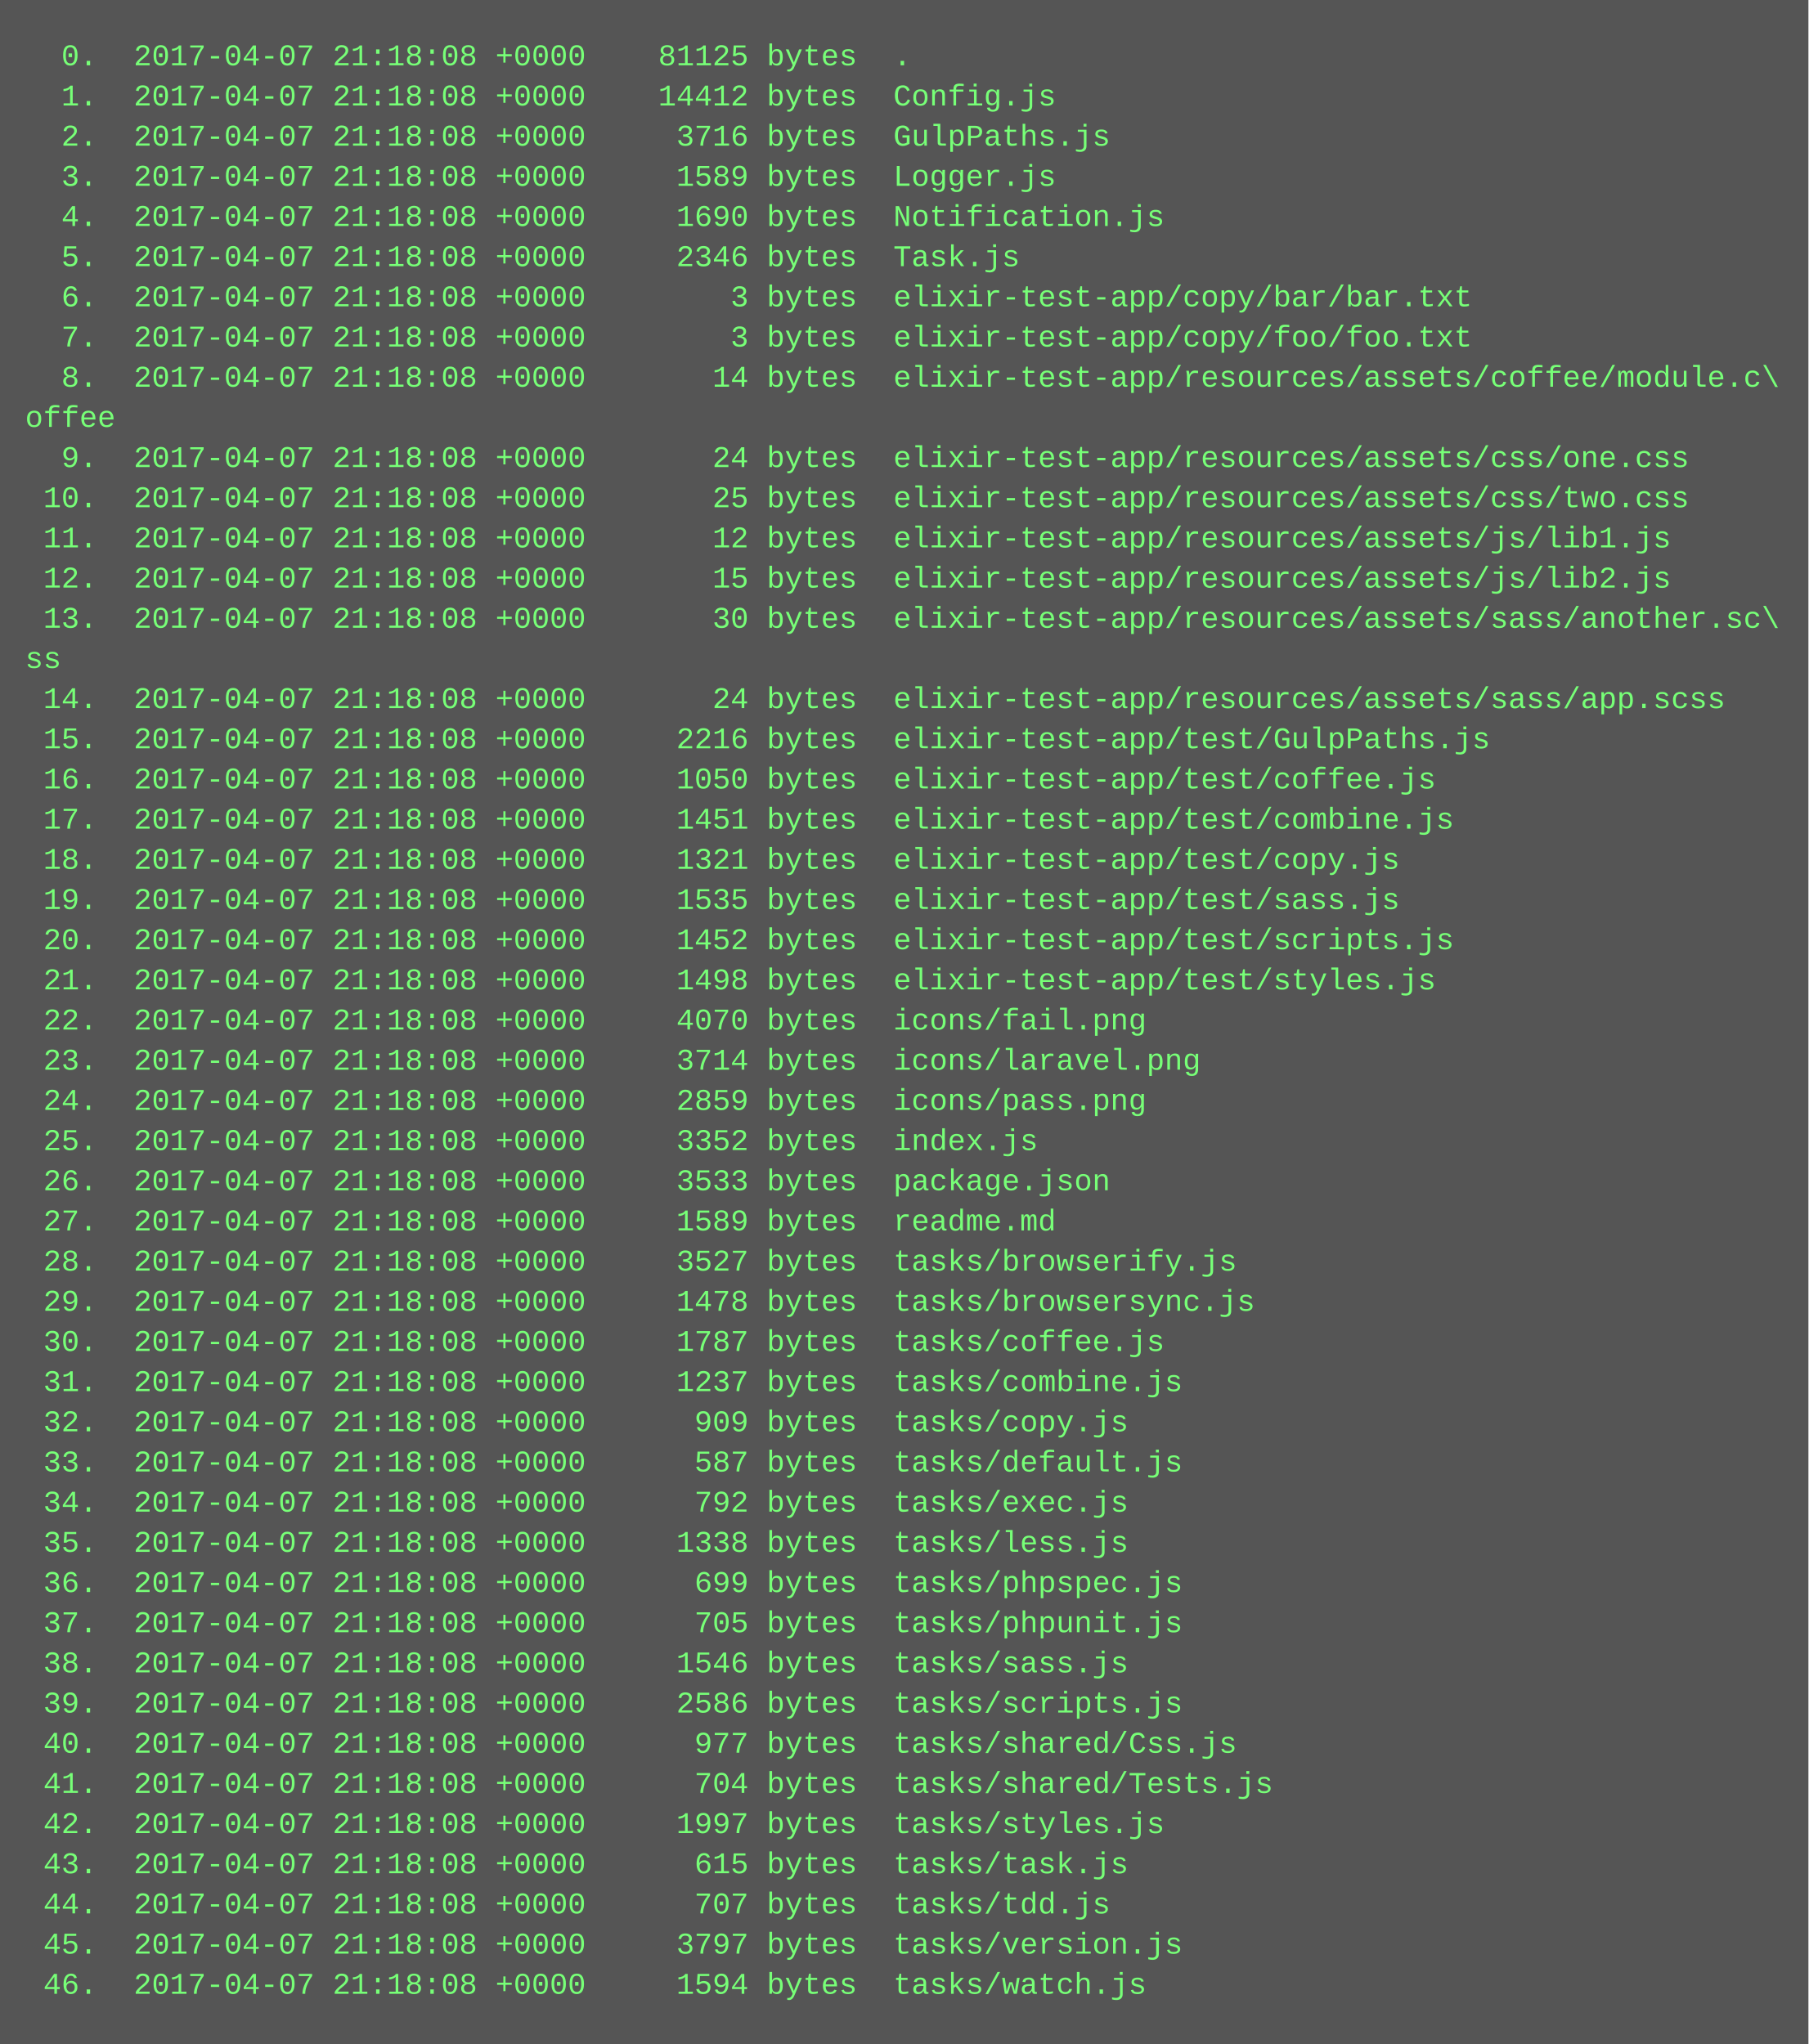
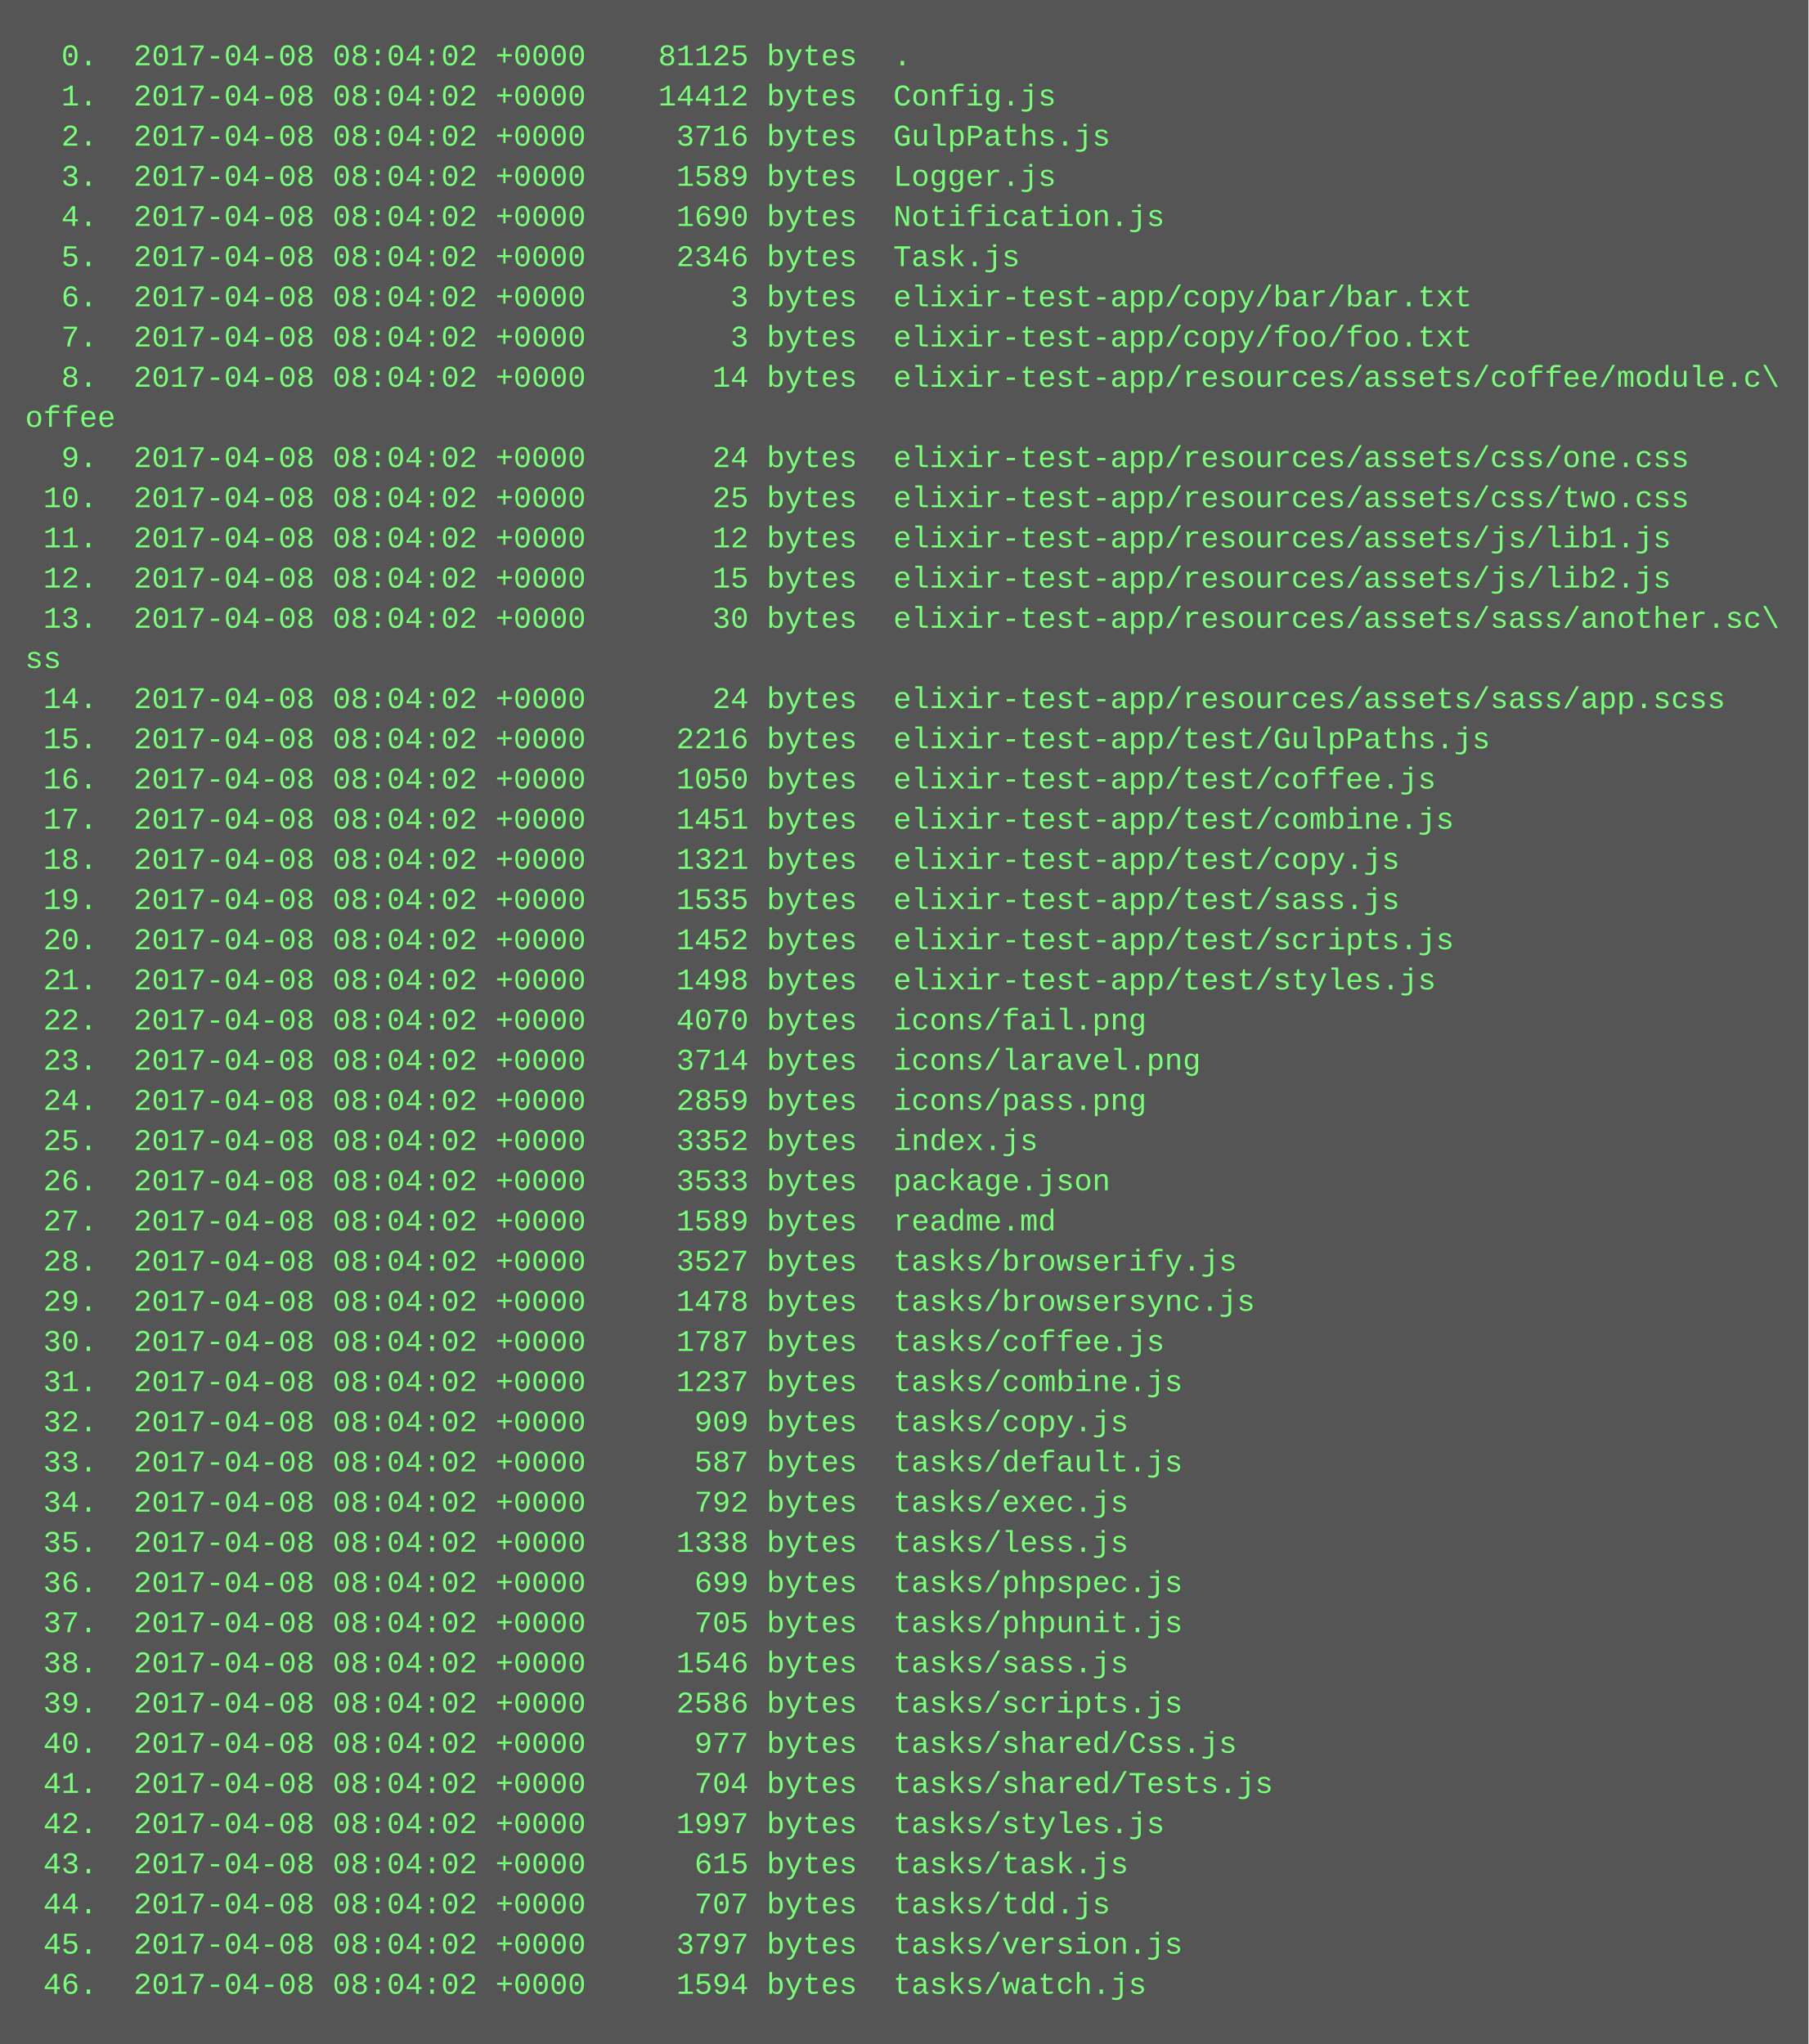
<svg xmlns="http://www.w3.org/2000/svg" height="814" width="720">
  <rect height="814" fill="#555" width="720" />
  <text fill="#7f7" font-family="Courier New" font-size="12" xml:space="preserve">
-     <tspan x="10" y="26">  0.  2017-04-07 21:18:08 +0000    81125 bytes  .</tspan>
-     <tspan x="10" y="42">  1.  2017-04-07 21:18:08 +0000    14412 bytes  Config.js</tspan>
-     <tspan x="10" y="58">  2.  2017-04-07 21:18:08 +0000     3716 bytes  GulpPaths.js</tspan>
-     <tspan x="10" y="74">  3.  2017-04-07 21:18:08 +0000     1589 bytes  Logger.js</tspan>
-     <tspan x="10" y="90">  4.  2017-04-07 21:18:08 +0000     1690 bytes  Notification.js</tspan>
-     <tspan x="10" y="106">  5.  2017-04-07 21:18:08 +0000     2346 bytes  Task.js</tspan>
-     <tspan x="10" y="122">  6.  2017-04-07 21:18:08 +0000        3 bytes  elixir-test-app/copy/bar/bar.txt</tspan>
-     <tspan x="10" y="138">  7.  2017-04-07 21:18:08 +0000        3 bytes  elixir-test-app/copy/foo/foo.txt</tspan>
-     <tspan x="10" y="154">  8.  2017-04-07 21:18:08 +0000       14 bytes  elixir-test-app/resources/assets/coffee/module.c\</tspan>
+     <tspan x="10" y="26">  0.  2017-04-08 08:04:02 +0000    81125 bytes  .</tspan>
+     <tspan x="10" y="42">  1.  2017-04-08 08:04:02 +0000    14412 bytes  Config.js</tspan>
+     <tspan x="10" y="58">  2.  2017-04-08 08:04:02 +0000     3716 bytes  GulpPaths.js</tspan>
+     <tspan x="10" y="74">  3.  2017-04-08 08:04:02 +0000     1589 bytes  Logger.js</tspan>
+     <tspan x="10" y="90">  4.  2017-04-08 08:04:02 +0000     1690 bytes  Notification.js</tspan>
+     <tspan x="10" y="106">  5.  2017-04-08 08:04:02 +0000     2346 bytes  Task.js</tspan>
+     <tspan x="10" y="122">  6.  2017-04-08 08:04:02 +0000        3 bytes  elixir-test-app/copy/bar/bar.txt</tspan>
+     <tspan x="10" y="138">  7.  2017-04-08 08:04:02 +0000        3 bytes  elixir-test-app/copy/foo/foo.txt</tspan>
+     <tspan x="10" y="154">  8.  2017-04-08 08:04:02 +0000       14 bytes  elixir-test-app/resources/assets/coffee/module.c\</tspan>
    <tspan x="10" y="170">offee</tspan>
-     <tspan x="10" y="186">  9.  2017-04-07 21:18:08 +0000       24 bytes  elixir-test-app/resources/assets/css/one.css</tspan>
-     <tspan x="10" y="202"> 10.  2017-04-07 21:18:08 +0000       25 bytes  elixir-test-app/resources/assets/css/two.css</tspan>
-     <tspan x="10" y="218"> 11.  2017-04-07 21:18:08 +0000       12 bytes  elixir-test-app/resources/assets/js/lib1.js</tspan>
-     <tspan x="10" y="234"> 12.  2017-04-07 21:18:08 +0000       15 bytes  elixir-test-app/resources/assets/js/lib2.js</tspan>
-     <tspan x="10" y="250"> 13.  2017-04-07 21:18:08 +0000       30 bytes  elixir-test-app/resources/assets/sass/another.sc\</tspan>
+     <tspan x="10" y="186">  9.  2017-04-08 08:04:02 +0000       24 bytes  elixir-test-app/resources/assets/css/one.css</tspan>
+     <tspan x="10" y="202"> 10.  2017-04-08 08:04:02 +0000       25 bytes  elixir-test-app/resources/assets/css/two.css</tspan>
+     <tspan x="10" y="218"> 11.  2017-04-08 08:04:02 +0000       12 bytes  elixir-test-app/resources/assets/js/lib1.js</tspan>
+     <tspan x="10" y="234"> 12.  2017-04-08 08:04:02 +0000       15 bytes  elixir-test-app/resources/assets/js/lib2.js</tspan>
+     <tspan x="10" y="250"> 13.  2017-04-08 08:04:02 +0000       30 bytes  elixir-test-app/resources/assets/sass/another.sc\</tspan>
    <tspan x="10" y="266">ss</tspan>
-     <tspan x="10" y="282"> 14.  2017-04-07 21:18:08 +0000       24 bytes  elixir-test-app/resources/assets/sass/app.scss</tspan>
-     <tspan x="10" y="298"> 15.  2017-04-07 21:18:08 +0000     2216 bytes  elixir-test-app/test/GulpPaths.js</tspan>
-     <tspan x="10" y="314"> 16.  2017-04-07 21:18:08 +0000     1050 bytes  elixir-test-app/test/coffee.js</tspan>
-     <tspan x="10" y="330"> 17.  2017-04-07 21:18:08 +0000     1451 bytes  elixir-test-app/test/combine.js</tspan>
-     <tspan x="10" y="346"> 18.  2017-04-07 21:18:08 +0000     1321 bytes  elixir-test-app/test/copy.js</tspan>
-     <tspan x="10" y="362"> 19.  2017-04-07 21:18:08 +0000     1535 bytes  elixir-test-app/test/sass.js</tspan>
-     <tspan x="10" y="378"> 20.  2017-04-07 21:18:08 +0000     1452 bytes  elixir-test-app/test/scripts.js</tspan>
-     <tspan x="10" y="394"> 21.  2017-04-07 21:18:08 +0000     1498 bytes  elixir-test-app/test/styles.js</tspan>
-     <tspan x="10" y="410"> 22.  2017-04-07 21:18:08 +0000     4070 bytes  icons/fail.png</tspan>
-     <tspan x="10" y="426"> 23.  2017-04-07 21:18:08 +0000     3714 bytes  icons/laravel.png</tspan>
-     <tspan x="10" y="442"> 24.  2017-04-07 21:18:08 +0000     2859 bytes  icons/pass.png</tspan>
-     <tspan x="10" y="458"> 25.  2017-04-07 21:18:08 +0000     3352 bytes  index.js</tspan>
-     <tspan x="10" y="474"> 26.  2017-04-07 21:18:08 +0000     3533 bytes  package.json</tspan>
-     <tspan x="10" y="490"> 27.  2017-04-07 21:18:08 +0000     1589 bytes  readme.md</tspan>
-     <tspan x="10" y="506"> 28.  2017-04-07 21:18:08 +0000     3527 bytes  tasks/browserify.js</tspan>
-     <tspan x="10" y="522"> 29.  2017-04-07 21:18:08 +0000     1478 bytes  tasks/browsersync.js</tspan>
-     <tspan x="10" y="538"> 30.  2017-04-07 21:18:08 +0000     1787 bytes  tasks/coffee.js</tspan>
-     <tspan x="10" y="554"> 31.  2017-04-07 21:18:08 +0000     1237 bytes  tasks/combine.js</tspan>
-     <tspan x="10" y="570"> 32.  2017-04-07 21:18:08 +0000      909 bytes  tasks/copy.js</tspan>
-     <tspan x="10" y="586"> 33.  2017-04-07 21:18:08 +0000      587 bytes  tasks/default.js</tspan>
-     <tspan x="10" y="602"> 34.  2017-04-07 21:18:08 +0000      792 bytes  tasks/exec.js</tspan>
-     <tspan x="10" y="618"> 35.  2017-04-07 21:18:08 +0000     1338 bytes  tasks/less.js</tspan>
-     <tspan x="10" y="634"> 36.  2017-04-07 21:18:08 +0000      699 bytes  tasks/phpspec.js</tspan>
-     <tspan x="10" y="650"> 37.  2017-04-07 21:18:08 +0000      705 bytes  tasks/phpunit.js</tspan>
-     <tspan x="10" y="666"> 38.  2017-04-07 21:18:08 +0000     1546 bytes  tasks/sass.js</tspan>
-     <tspan x="10" y="682"> 39.  2017-04-07 21:18:08 +0000     2586 bytes  tasks/scripts.js</tspan>
-     <tspan x="10" y="698"> 40.  2017-04-07 21:18:08 +0000      977 bytes  tasks/shared/Css.js</tspan>
-     <tspan x="10" y="714"> 41.  2017-04-07 21:18:08 +0000      704 bytes  tasks/shared/Tests.js</tspan>
-     <tspan x="10" y="730"> 42.  2017-04-07 21:18:08 +0000     1997 bytes  tasks/styles.js</tspan>
-     <tspan x="10" y="746"> 43.  2017-04-07 21:18:08 +0000      615 bytes  tasks/task.js</tspan>
-     <tspan x="10" y="762"> 44.  2017-04-07 21:18:08 +0000      707 bytes  tasks/tdd.js</tspan>
-     <tspan x="10" y="778"> 45.  2017-04-07 21:18:08 +0000     3797 bytes  tasks/version.js</tspan>
-     <tspan x="10" y="794"> 46.  2017-04-07 21:18:08 +0000     1594 bytes  tasks/watch.js</tspan>
+     <tspan x="10" y="282"> 14.  2017-04-08 08:04:02 +0000       24 bytes  elixir-test-app/resources/assets/sass/app.scss</tspan>
+     <tspan x="10" y="298"> 15.  2017-04-08 08:04:02 +0000     2216 bytes  elixir-test-app/test/GulpPaths.js</tspan>
+     <tspan x="10" y="314"> 16.  2017-04-08 08:04:02 +0000     1050 bytes  elixir-test-app/test/coffee.js</tspan>
+     <tspan x="10" y="330"> 17.  2017-04-08 08:04:02 +0000     1451 bytes  elixir-test-app/test/combine.js</tspan>
+     <tspan x="10" y="346"> 18.  2017-04-08 08:04:02 +0000     1321 bytes  elixir-test-app/test/copy.js</tspan>
+     <tspan x="10" y="362"> 19.  2017-04-08 08:04:02 +0000     1535 bytes  elixir-test-app/test/sass.js</tspan>
+     <tspan x="10" y="378"> 20.  2017-04-08 08:04:02 +0000     1452 bytes  elixir-test-app/test/scripts.js</tspan>
+     <tspan x="10" y="394"> 21.  2017-04-08 08:04:02 +0000     1498 bytes  elixir-test-app/test/styles.js</tspan>
+     <tspan x="10" y="410"> 22.  2017-04-08 08:04:02 +0000     4070 bytes  icons/fail.png</tspan>
+     <tspan x="10" y="426"> 23.  2017-04-08 08:04:02 +0000     3714 bytes  icons/laravel.png</tspan>
+     <tspan x="10" y="442"> 24.  2017-04-08 08:04:02 +0000     2859 bytes  icons/pass.png</tspan>
+     <tspan x="10" y="458"> 25.  2017-04-08 08:04:02 +0000     3352 bytes  index.js</tspan>
+     <tspan x="10" y="474"> 26.  2017-04-08 08:04:02 +0000     3533 bytes  package.json</tspan>
+     <tspan x="10" y="490"> 27.  2017-04-08 08:04:02 +0000     1589 bytes  readme.md</tspan>
+     <tspan x="10" y="506"> 28.  2017-04-08 08:04:02 +0000     3527 bytes  tasks/browserify.js</tspan>
+     <tspan x="10" y="522"> 29.  2017-04-08 08:04:02 +0000     1478 bytes  tasks/browsersync.js</tspan>
+     <tspan x="10" y="538"> 30.  2017-04-08 08:04:02 +0000     1787 bytes  tasks/coffee.js</tspan>
+     <tspan x="10" y="554"> 31.  2017-04-08 08:04:02 +0000     1237 bytes  tasks/combine.js</tspan>
+     <tspan x="10" y="570"> 32.  2017-04-08 08:04:02 +0000      909 bytes  tasks/copy.js</tspan>
+     <tspan x="10" y="586"> 33.  2017-04-08 08:04:02 +0000      587 bytes  tasks/default.js</tspan>
+     <tspan x="10" y="602"> 34.  2017-04-08 08:04:02 +0000      792 bytes  tasks/exec.js</tspan>
+     <tspan x="10" y="618"> 35.  2017-04-08 08:04:02 +0000     1338 bytes  tasks/less.js</tspan>
+     <tspan x="10" y="634"> 36.  2017-04-08 08:04:02 +0000      699 bytes  tasks/phpspec.js</tspan>
+     <tspan x="10" y="650"> 37.  2017-04-08 08:04:02 +0000      705 bytes  tasks/phpunit.js</tspan>
+     <tspan x="10" y="666"> 38.  2017-04-08 08:04:02 +0000     1546 bytes  tasks/sass.js</tspan>
+     <tspan x="10" y="682"> 39.  2017-04-08 08:04:02 +0000     2586 bytes  tasks/scripts.js</tspan>
+     <tspan x="10" y="698"> 40.  2017-04-08 08:04:02 +0000      977 bytes  tasks/shared/Css.js</tspan>
+     <tspan x="10" y="714"> 41.  2017-04-08 08:04:02 +0000      704 bytes  tasks/shared/Tests.js</tspan>
+     <tspan x="10" y="730"> 42.  2017-04-08 08:04:02 +0000     1997 bytes  tasks/styles.js</tspan>
+     <tspan x="10" y="746"> 43.  2017-04-08 08:04:02 +0000      615 bytes  tasks/task.js</tspan>
+     <tspan x="10" y="762"> 44.  2017-04-08 08:04:02 +0000      707 bytes  tasks/tdd.js</tspan>
+     <tspan x="10" y="778"> 45.  2017-04-08 08:04:02 +0000     3797 bytes  tasks/version.js</tspan>
+     <tspan x="10" y="794"> 46.  2017-04-08 08:04:02 +0000     1594 bytes  tasks/watch.js</tspan>
  </text>
</svg>
